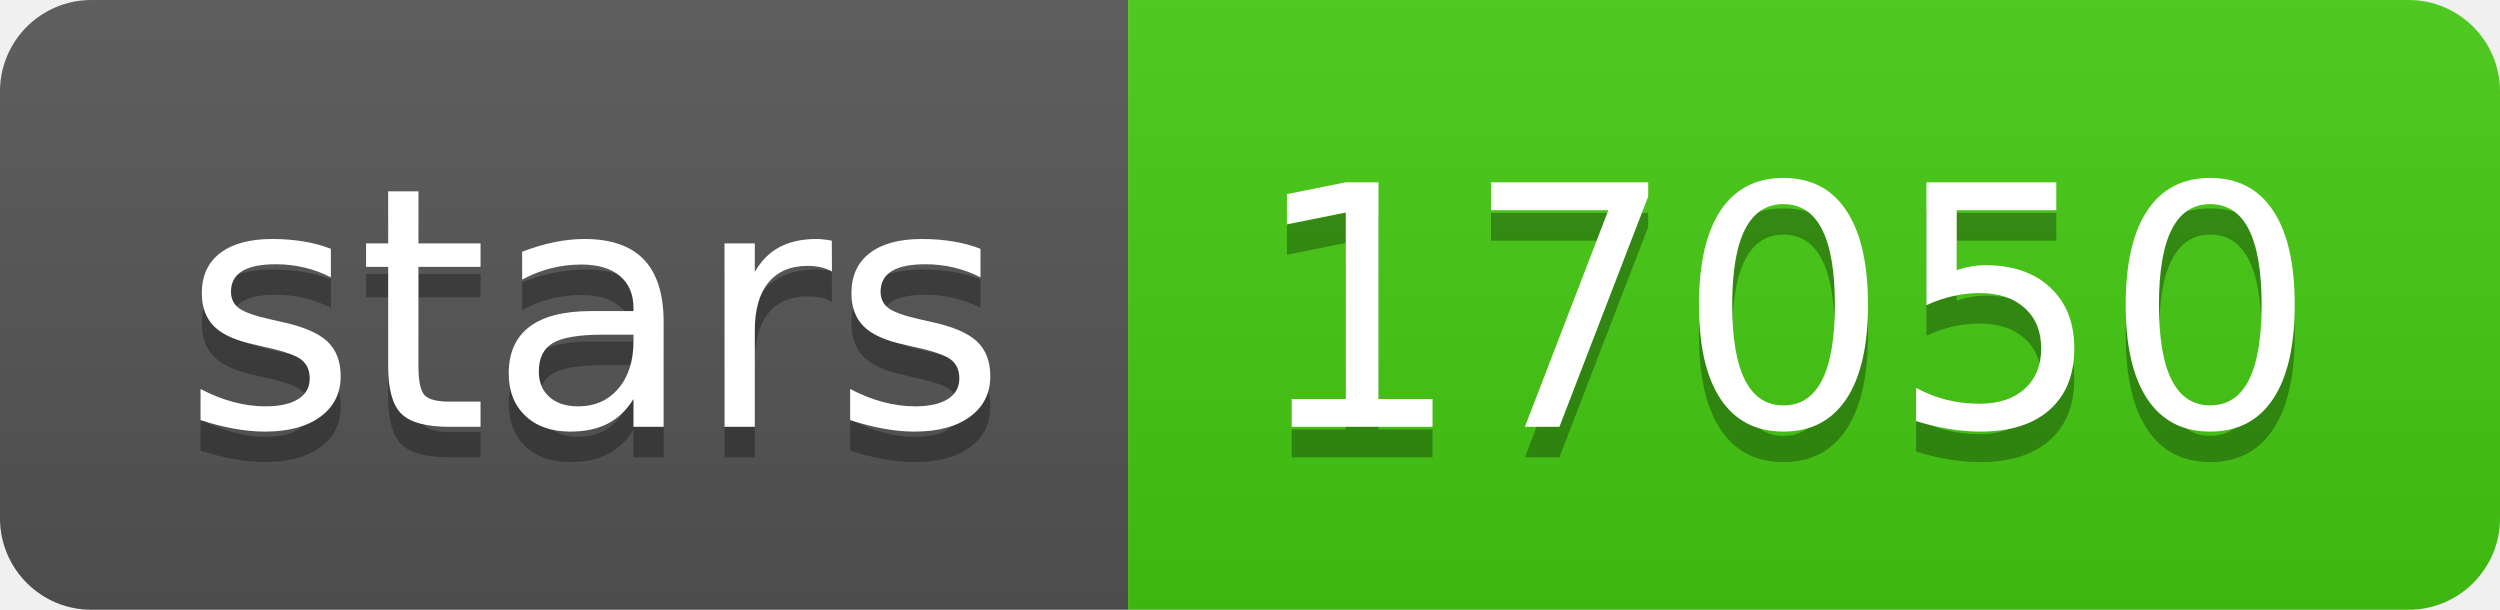
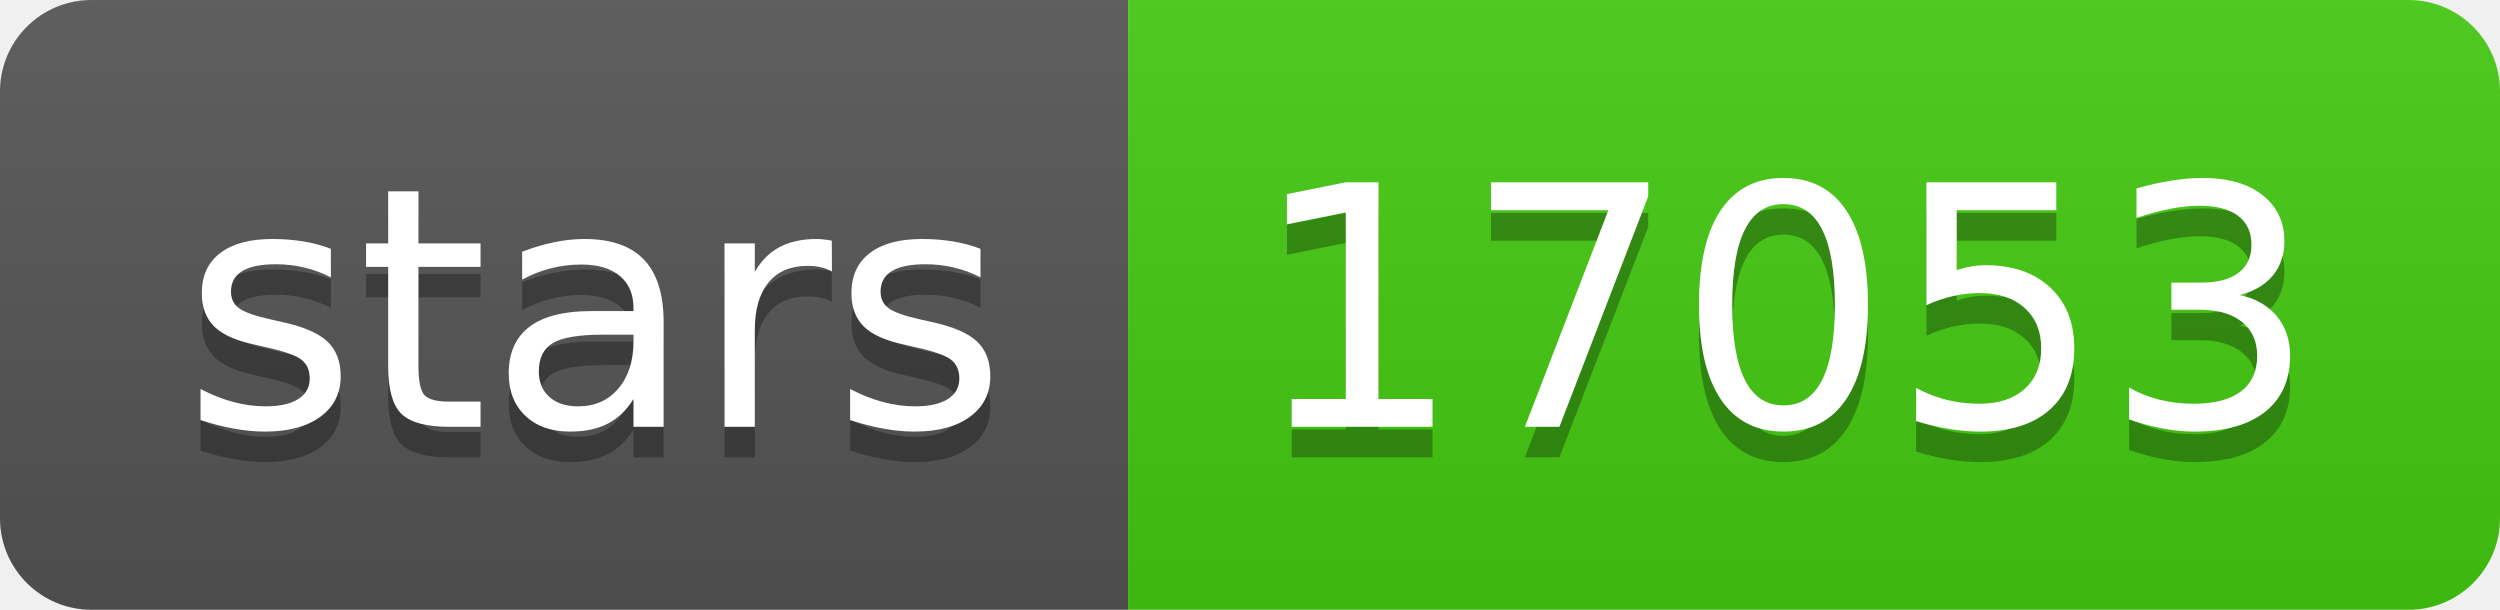
- <svg xmlns="http://www.w3.org/2000/svg" width="82" height="20" role="img" aria-label="stars: 17050">
+ <svg xmlns="http://www.w3.org/2000/svg" width="82" height="20" role="img" aria-label="stars: 17053">
  <linearGradient id="s" x2="0" y2="100%">
    <stop offset="0" stop-color="#bbb" stop-opacity=".1" />
    <stop offset="1" stop-opacity=".1" />
  </linearGradient>
  <clipPath id="r">
    <rect width="82" height="20" rx="3" fill="#fff" />
  </clipPath>
  <g clip-path="url(#r)">
    <rect width="37" height="20" fill="#555" />
    <rect x="37" width="45" height="20" fill="#4c1" />
    <rect width="82" height="20" fill="url(#s)" />
  </g>
  <g fill="#fff" text-anchor="middle" font-family="Verdana,Geneva,DejaVu Sans,sans-serif" text-rendering="geometricPrecision" font-size="110">
    <text aria-hidden="true" x="195" y="150" fill="#010101" fill-opacity=".3" transform="scale(.1)" textLength="270">stars</text>
    <text x="195" y="140" transform="scale(.1)" fill="#fff" textLength="270">stars</text>
-     <text aria-hidden="true" x="585" y="150" fill="#010101" fill-opacity=".3" transform="scale(.1)" textLength="350">17050</text>
-     <text x="585" y="140" transform="scale(.1)" fill="#fff" textLength="350">17050</text>
+     <text aria-hidden="true" x="585" y="150" fill="#010101" fill-opacity=".3" transform="scale(.1)" textLength="350">17053</text>
+     <text x="585" y="140" transform="scale(.1)" fill="#fff" textLength="350">17053</text>
  </g>
</svg>
